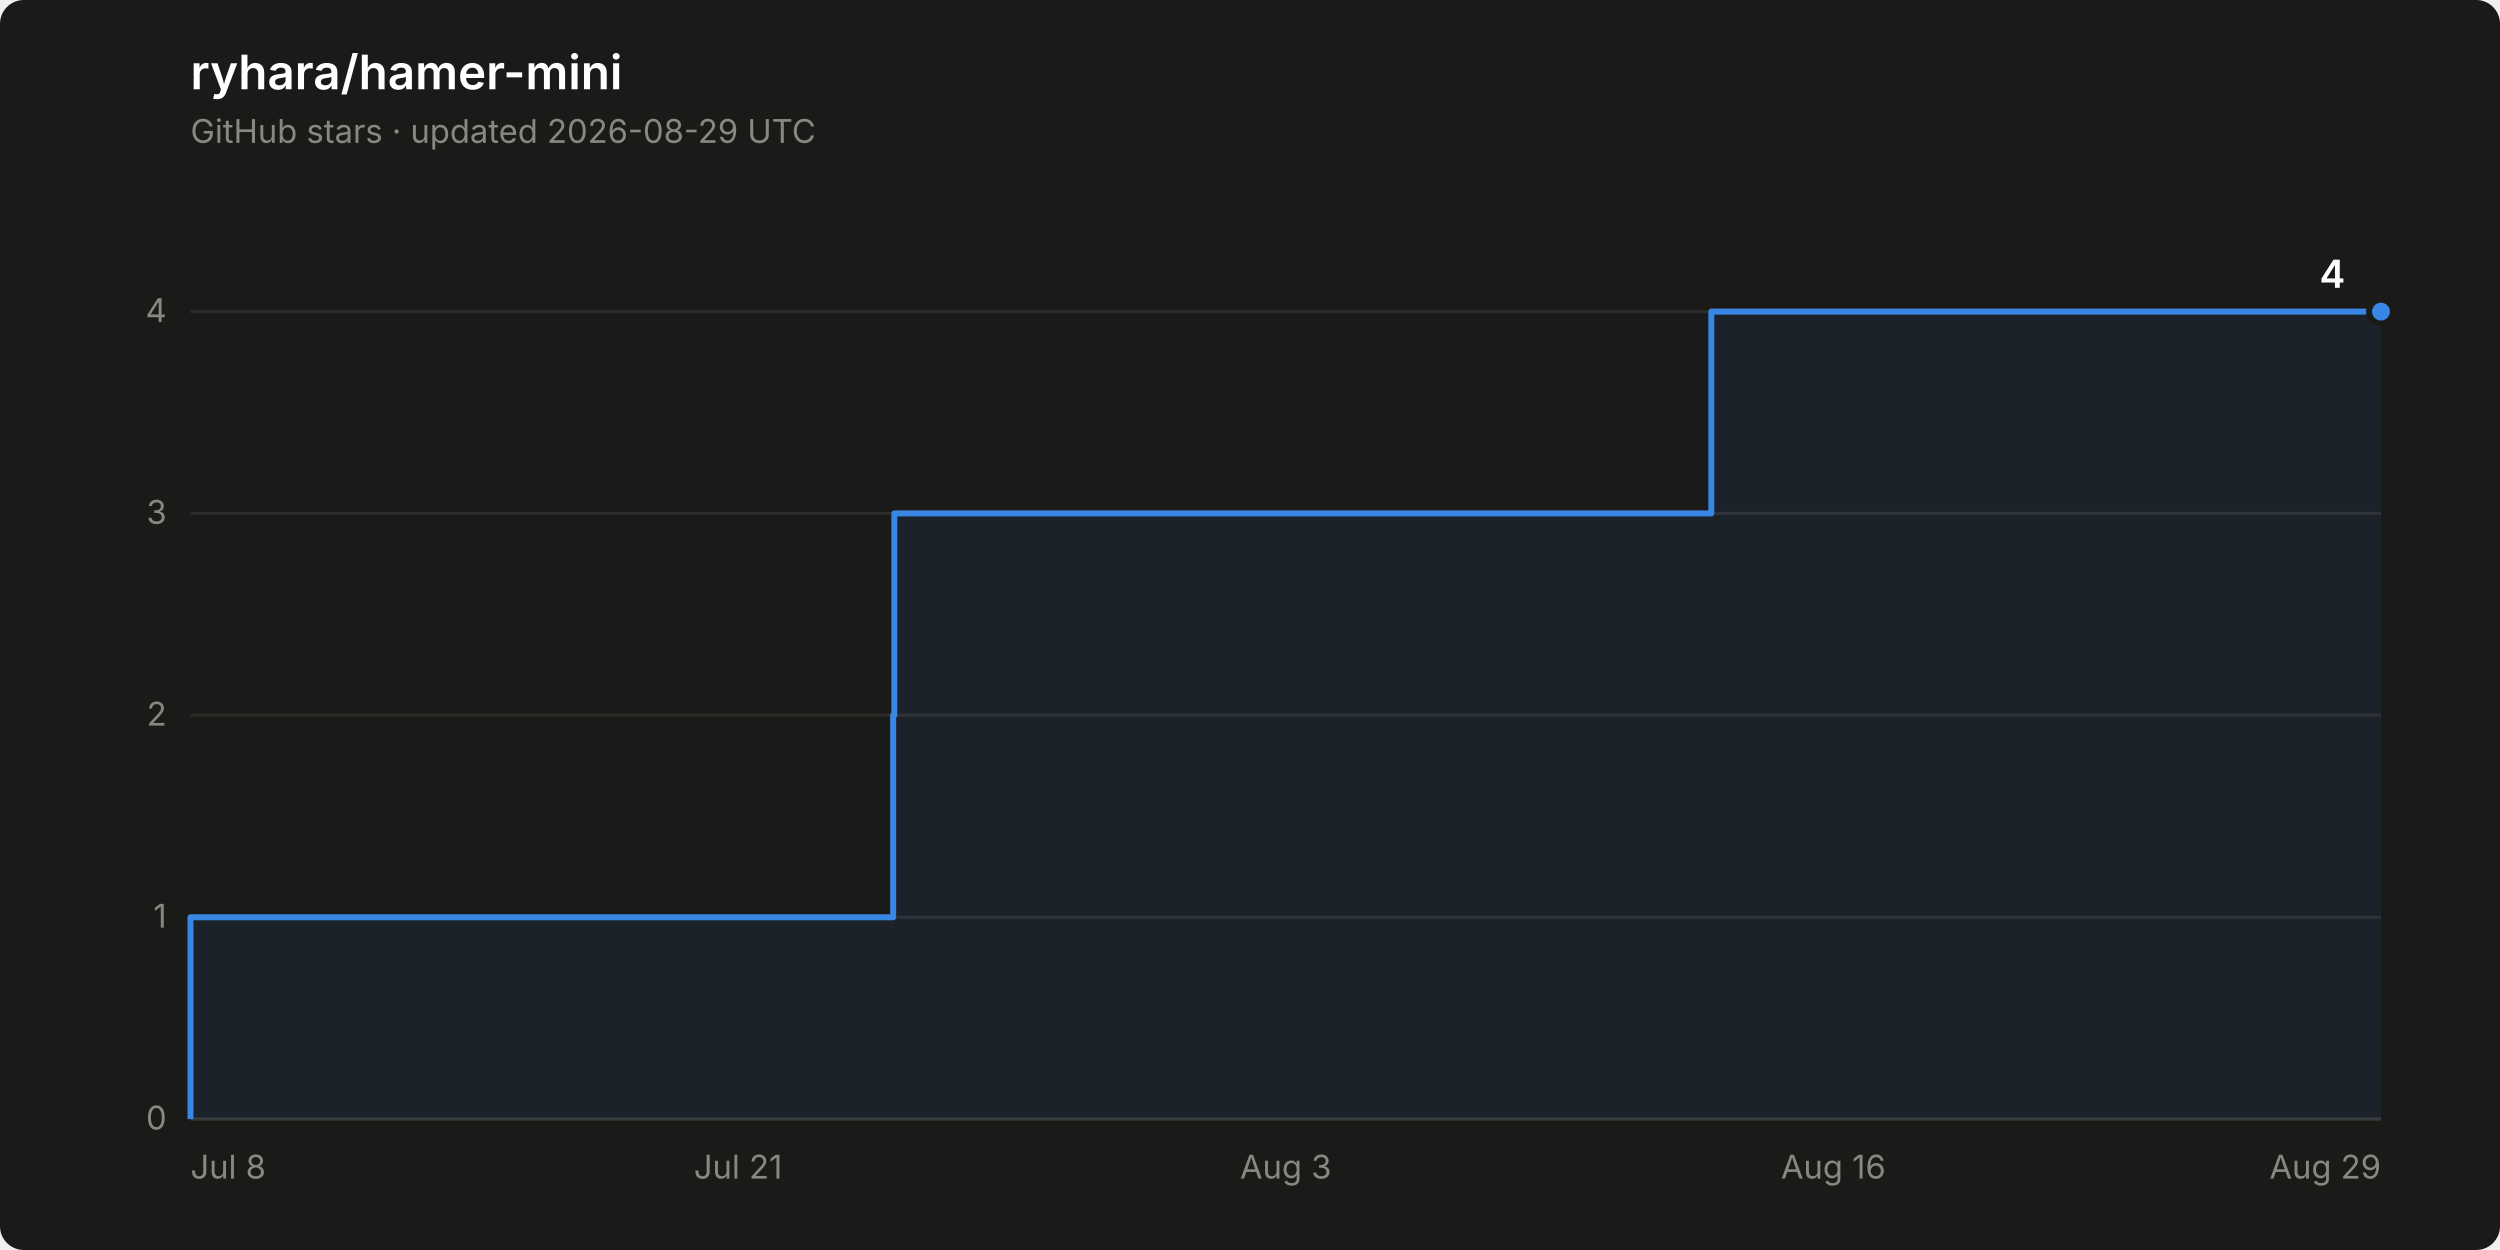
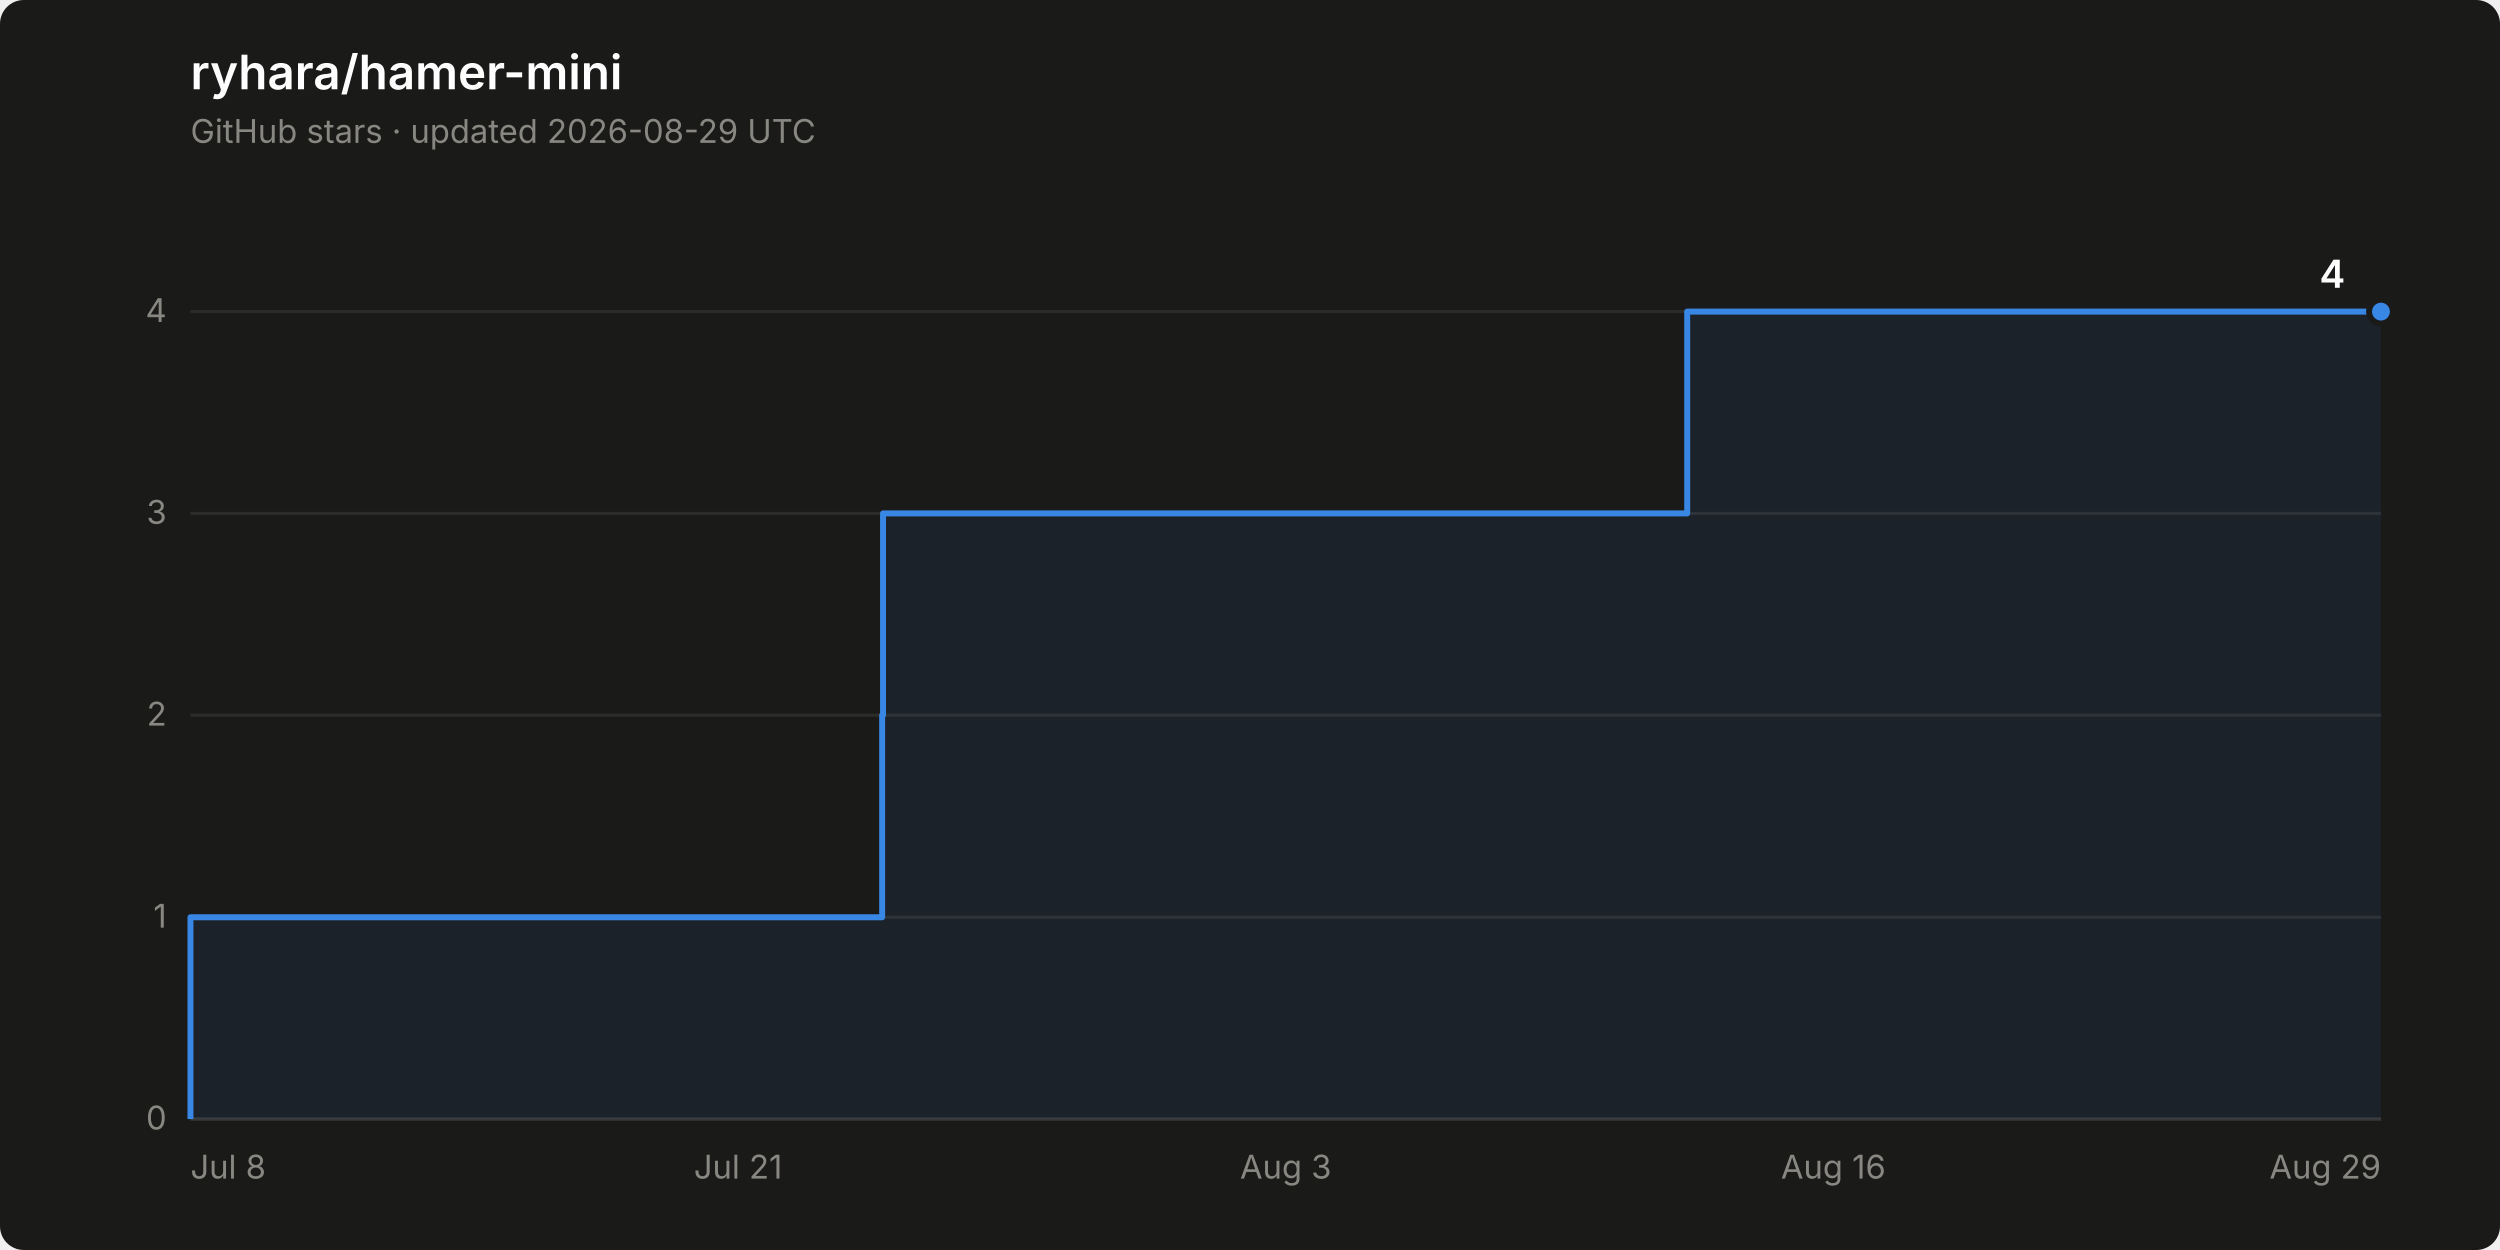
<svg xmlns="http://www.w3.org/2000/svg" width="840" height="420" viewBox="0 0 840 420" role="img" aria-label="Star history of ryhara/hamer-mini: 4 stars">
  <rect width="840" height="420" rx="8" fill="#1a1a19" />
  <text x="64" y="30" font-family="system-ui, -apple-system, &quot;Segoe UI&quot;, sans-serif" font-size="16" font-weight="600" fill="#ffffff">ryhara/hamer-mini</text>
  <text x="64" y="48" font-family="system-ui, -apple-system, &quot;Segoe UI&quot;, sans-serif" font-size="11" fill="#898781">GitHub stars · updated 2026-08-29 UTC</text>
  <line x1="64" y1="376.0" x2="800" y2="376.0" stroke="#2c2c2a" stroke-width="1" />
  <text x="56" y="379.5" font-family="system-ui, -apple-system, &quot;Segoe UI&quot;, sans-serif" font-size="11" fill="#898781" text-anchor="end" style="font-variant-numeric: tabular-nums">0</text>
  <line x1="64" y1="308.2" x2="800" y2="308.2" stroke="#2c2c2a" stroke-width="1" />
  <text x="56" y="311.7" font-family="system-ui, -apple-system, &quot;Segoe UI&quot;, sans-serif" font-size="11" fill="#898781" text-anchor="end" style="font-variant-numeric: tabular-nums">1</text>
  <line x1="64" y1="240.3" x2="800" y2="240.3" stroke="#2c2c2a" stroke-width="1" />
  <text x="56" y="243.8" font-family="system-ui, -apple-system, &quot;Segoe UI&quot;, sans-serif" font-size="11" fill="#898781" text-anchor="end" style="font-variant-numeric: tabular-nums">2</text>
  <line x1="64" y1="172.5" x2="800" y2="172.5" stroke="#2c2c2a" stroke-width="1" />
  <text x="56" y="176.0" font-family="system-ui, -apple-system, &quot;Segoe UI&quot;, sans-serif" font-size="11" fill="#898781" text-anchor="end" style="font-variant-numeric: tabular-nums">3</text>
  <line x1="64" y1="104.7" x2="800" y2="104.7" stroke="#2c2c2a" stroke-width="1" />
  <text x="56" y="108.2" font-family="system-ui, -apple-system, &quot;Segoe UI&quot;, sans-serif" font-size="11" fill="#898781" text-anchor="end" style="font-variant-numeric: tabular-nums">4</text>
  <line x1="64" y1="376.0" x2="800" y2="376.0" stroke="#383835" stroke-width="1" />
  <text x="64.0" y="396" font-family="system-ui, -apple-system, &quot;Segoe UI&quot;, sans-serif" font-size="11" fill="#898781" text-anchor="start">Jul 8</text>
  <text x="248.0" y="396" font-family="system-ui, -apple-system, &quot;Segoe UI&quot;, sans-serif" font-size="11" fill="#898781" text-anchor="middle">Jul 21</text>
  <text x="432.0" y="396" font-family="system-ui, -apple-system, &quot;Segoe UI&quot;, sans-serif" font-size="11" fill="#898781" text-anchor="middle">Aug 3</text>
  <text x="616.0" y="396" font-family="system-ui, -apple-system, &quot;Segoe UI&quot;, sans-serif" font-size="11" fill="#898781" text-anchor="middle">Aug 16</text>
  <text x="800.0" y="396" font-family="system-ui, -apple-system, &quot;Segoe UI&quot;, sans-serif" font-size="11" fill="#898781" text-anchor="end">Aug 29</text>
-   <path d="M 64.0 376.0 L 64.0 308.2 L 300.1 308.2 L 300.1 240.3 L 300.5 240.3 L 300.5 172.5 L 575.0 172.5 L 575.0 104.7 L 800.0 104.7 L 800.0 376.0 Z" fill="#3987e5" fill-opacity="0.08" stroke="none" />
-   <path d="M 64.0 376.0 L 64.0 308.2 L 300.1 308.2 L 300.1 240.3 L 300.5 240.3 L 300.5 172.5 L 575.0 172.5 L 575.0 104.7 L 800.0 104.7" fill="none" stroke="#3987e5" stroke-width="2" stroke-linejoin="round" />
+   <path d="M 64.0 376.0 L 64.0 308.2 L 296.4 308.2 L 296.4 240.3 L 296.7 240.3 L 296.7 172.5 L 566.9 172.5 L 566.9 104.7 L 800.0 104.7 L 800.0 376.0 Z" fill="#3987e5" fill-opacity="0.08" stroke="none" />
+   <path d="M 64.0 376.0 L 64.0 308.2 L 296.4 308.2 L 296.4 240.3 L 296.7 240.3 L 296.7 172.5 L 566.9 172.5 L 566.9 104.7 L 800.0 104.7" fill="none" stroke="#3987e5" stroke-width="2" stroke-linejoin="round" />
  <circle cx="800.0" cy="104.7" r="4" fill="#3987e5" stroke="#1a1a19" stroke-width="2" />
  <text x="788.0" y="96.7" font-family="system-ui, -apple-system, &quot;Segoe UI&quot;, sans-serif" font-size="13" font-weight="600" fill="#ffffff" text-anchor="end" style="font-variant-numeric: tabular-nums">4</text>
</svg>
